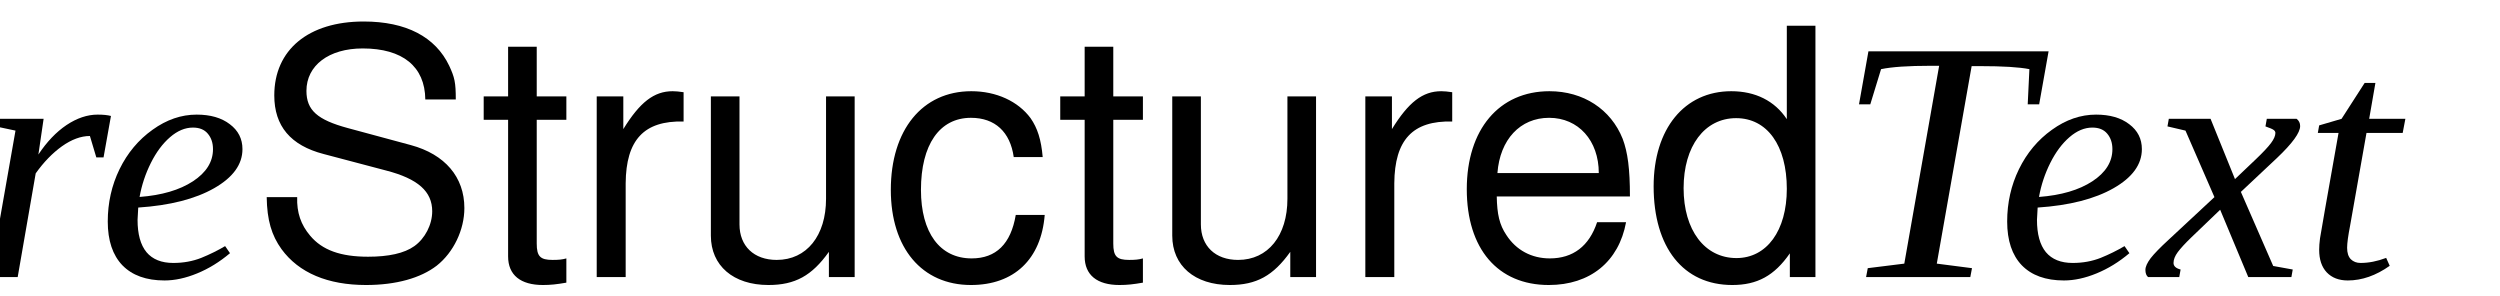
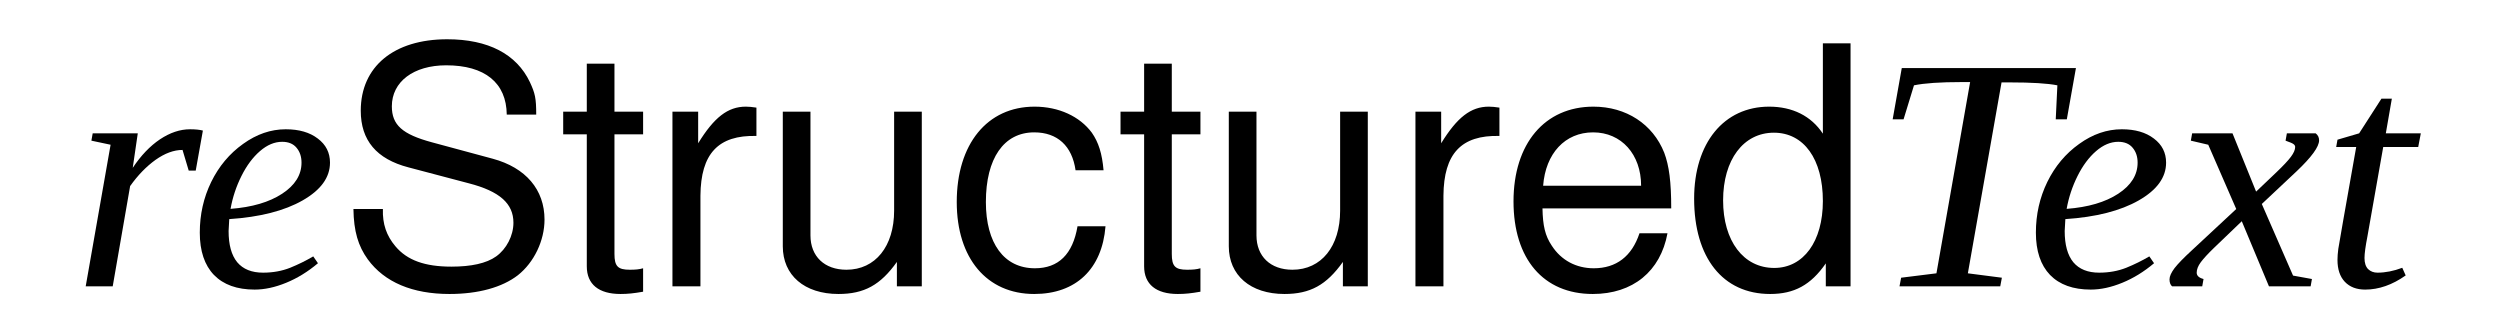
- <svg xmlns="http://www.w3.org/2000/svg" width="203pt" height="24pt" version="1.1" viewBox="0 0 232 24">
-   <text x="-2.25" y="24" fill="#000000" font-family="Times New Roman, Liberation Serif, FreeSerif, serif" font-size="32px" font-style="italic" letter-spacing="0px" stroke-width="1px" word-spacing="0px">
-     <tspan x="-2.25" y="24">re<tspan font-family="Helvetica, Liberation Sans, FreeSans, sans-serif" font-style="normal">Structured</tspan>Text</tspan>
+ <svg xmlns="http://www.w3.org/2000/svg" version="1.1" viewBox="0 0 240 32">
+   <text x="30.931" y="27.488" fill="#000000" font-family="'Times New Roman', 'Liberation Serif', FreeSerif, serif" font-size="32px" font-style="italic" letter-spacing="0px" stroke-width="1px" word-spacing="0px">
+     <tspan x="6.931" y="27.488">re<tspan font-family="Helvetica, 'Liberation Sans', FreeSans, sans-serif" font-style="normal">Structured</tspan>Text</tspan>
  </text>
</svg>
